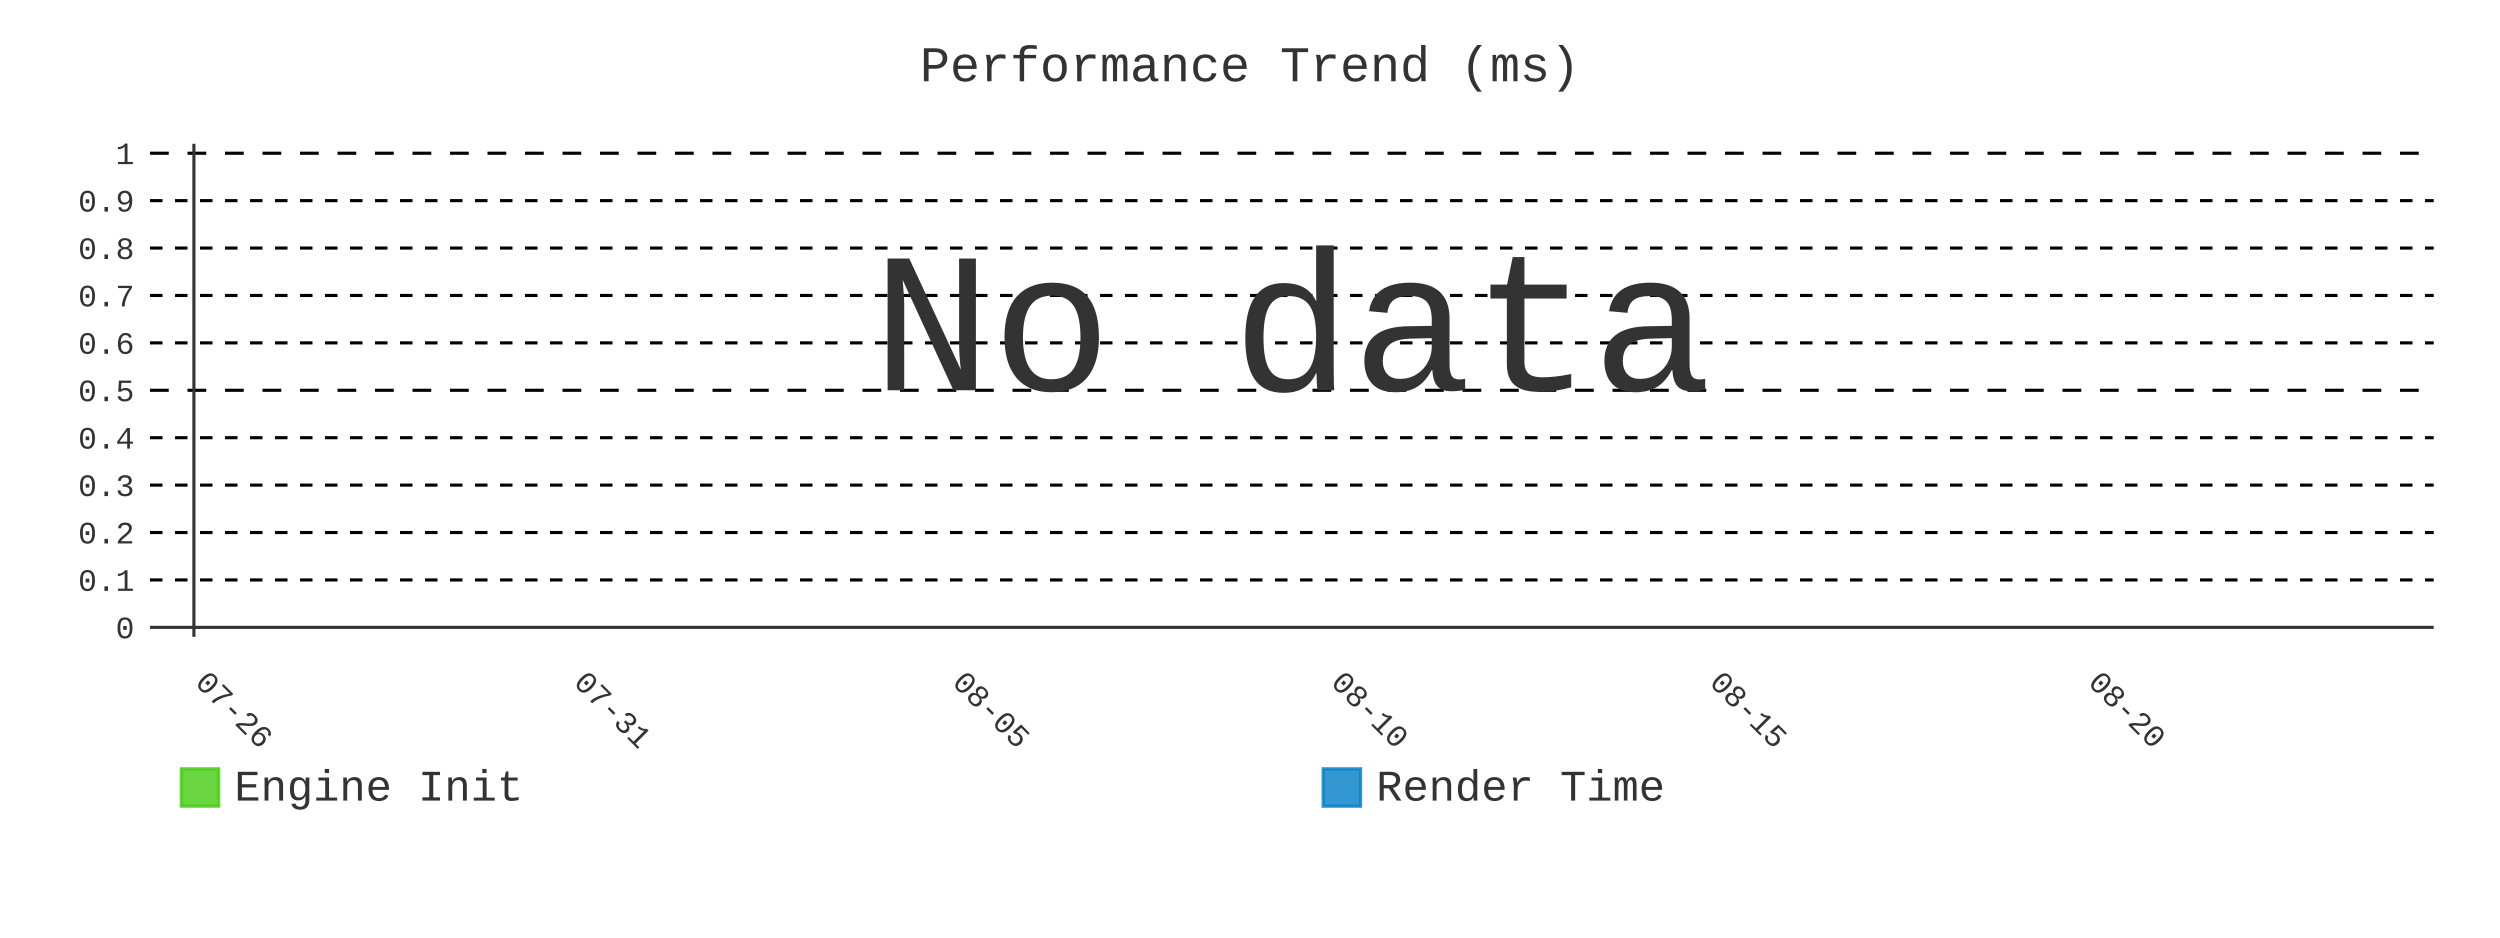
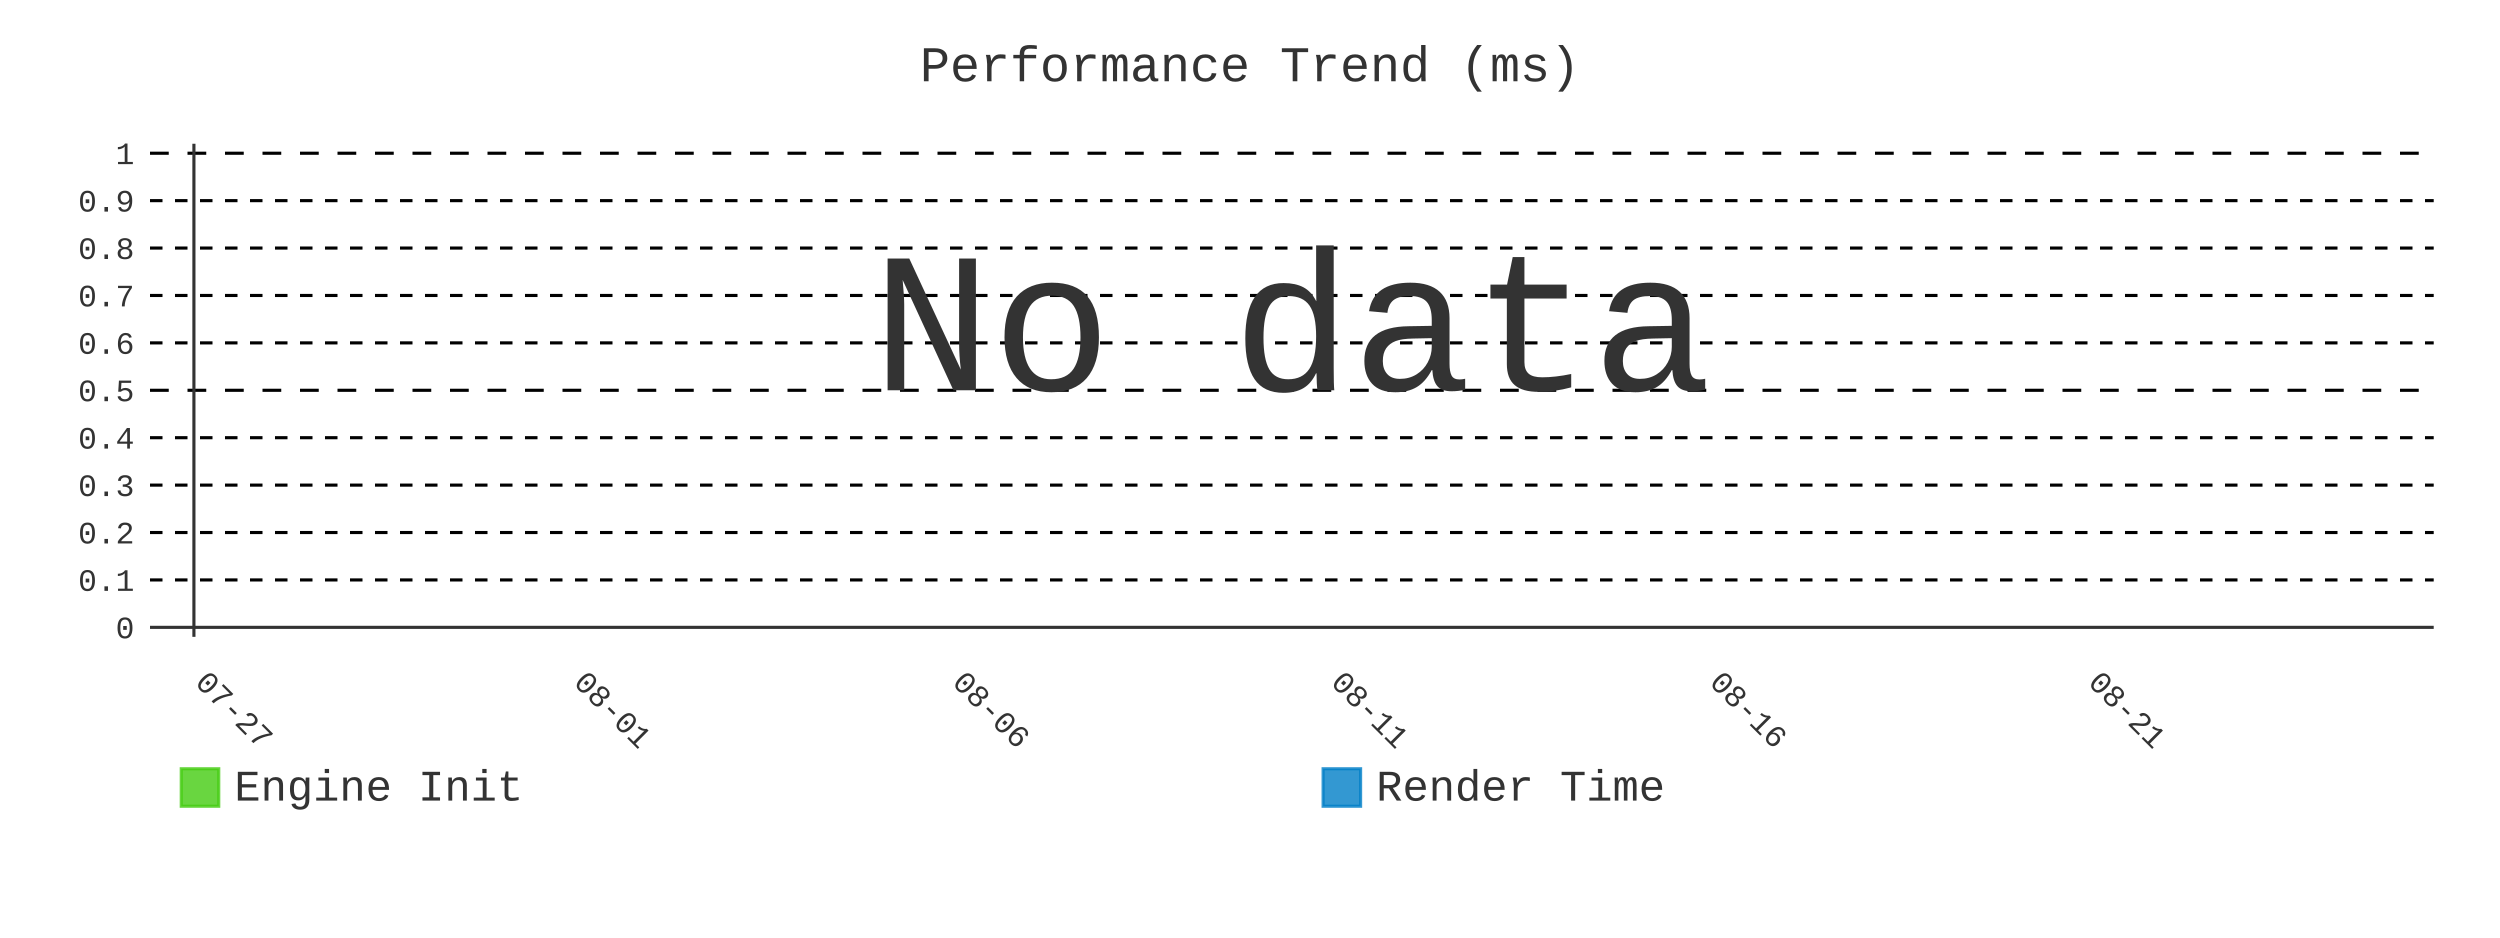
- <svg xmlns="http://www.w3.org/2000/svg" id="chart-d1a2b60f-ed7a-4b32-86ed-995f689b81d9" class="pygal-chart" viewBox="0 0 800 300">
+ <svg xmlns="http://www.w3.org/2000/svg" id="chart-aa39c015-259a-41ae-b2ee-5f7875535ccf" class="pygal-chart" viewBox="0 0 800 300">
  <defs>
-     <style type="text/css">#chart-d1a2b60f-ed7a-4b32-86ed-995f689b81d9{-webkit-user-select:none;-webkit-font-smoothing:antialiased;font-family:Consolas,"Liberation Mono",Menlo,Courier,monospace}#chart-d1a2b60f-ed7a-4b32-86ed-995f689b81d9 .title{font-family:Consolas,"Liberation Mono",Menlo,Courier,monospace;font-size:16px}#chart-d1a2b60f-ed7a-4b32-86ed-995f689b81d9 .legends .legend text{font-family:Consolas,"Liberation Mono",Menlo,Courier,monospace;font-size:14px}#chart-d1a2b60f-ed7a-4b32-86ed-995f689b81d9 .axis text{font-family:Consolas,"Liberation Mono",Menlo,Courier,monospace;font-size:10px}#chart-d1a2b60f-ed7a-4b32-86ed-995f689b81d9 .axis text.major{font-family:Consolas,"Liberation Mono",Menlo,Courier,monospace;font-size:10px}#chart-d1a2b60f-ed7a-4b32-86ed-995f689b81d9 .text-overlay text.value{font-family:Consolas,"Liberation Mono",Menlo,Courier,monospace;font-size:16px}#chart-d1a2b60f-ed7a-4b32-86ed-995f689b81d9 .text-overlay text.label{font-family:Consolas,"Liberation Mono",Menlo,Courier,monospace;font-size:10px}#chart-d1a2b60f-ed7a-4b32-86ed-995f689b81d9 .tooltip{font-family:Consolas,"Liberation Mono",Menlo,Courier,monospace;font-size:14px}#chart-d1a2b60f-ed7a-4b32-86ed-995f689b81d9 text.no_data{font-family:Consolas,"Liberation Mono",Menlo,Courier,monospace;font-size:64px}
- #chart-d1a2b60f-ed7a-4b32-86ed-995f689b81d9{background-color:transparent}#chart-d1a2b60f-ed7a-4b32-86ed-995f689b81d9 path,#chart-d1a2b60f-ed7a-4b32-86ed-995f689b81d9 line,#chart-d1a2b60f-ed7a-4b32-86ed-995f689b81d9 rect,#chart-d1a2b60f-ed7a-4b32-86ed-995f689b81d9 circle{-webkit-transition:400ms;-moz-transition:400ms;transition:400ms}#chart-d1a2b60f-ed7a-4b32-86ed-995f689b81d9 .graph &gt; .background{fill:transparent}#chart-d1a2b60f-ed7a-4b32-86ed-995f689b81d9 .plot &gt; .background{fill:transparent}#chart-d1a2b60f-ed7a-4b32-86ed-995f689b81d9 .graph{fill:#333}#chart-d1a2b60f-ed7a-4b32-86ed-995f689b81d9 text.no_data{fill:#333}#chart-d1a2b60f-ed7a-4b32-86ed-995f689b81d9 .title{fill:#333}#chart-d1a2b60f-ed7a-4b32-86ed-995f689b81d9 .legends .legend text{fill:#333}#chart-d1a2b60f-ed7a-4b32-86ed-995f689b81d9 .legends .legend:hover text{fill:#333}#chart-d1a2b60f-ed7a-4b32-86ed-995f689b81d9 .axis .line{stroke:#333}#chart-d1a2b60f-ed7a-4b32-86ed-995f689b81d9 .axis .guide.line{stroke:#666}#chart-d1a2b60f-ed7a-4b32-86ed-995f689b81d9 .axis .major.line{stroke:#333}#chart-d1a2b60f-ed7a-4b32-86ed-995f689b81d9 .axis text.major{fill:#333}#chart-d1a2b60f-ed7a-4b32-86ed-995f689b81d9 .axis.y .guides:hover .guide.line,#chart-d1a2b60f-ed7a-4b32-86ed-995f689b81d9 .line-graph .axis.x .guides:hover .guide.line,#chart-d1a2b60f-ed7a-4b32-86ed-995f689b81d9 .stackedline-graph .axis.x .guides:hover .guide.line,#chart-d1a2b60f-ed7a-4b32-86ed-995f689b81d9 .xy-graph .axis.x .guides:hover .guide.line{stroke:#333}#chart-d1a2b60f-ed7a-4b32-86ed-995f689b81d9 .axis .guides:hover text{fill:#333}#chart-d1a2b60f-ed7a-4b32-86ed-995f689b81d9 .reactive{fill-opacity:.8;stroke-opacity:.8;stroke-width:1}#chart-d1a2b60f-ed7a-4b32-86ed-995f689b81d9 .ci{stroke:#333}#chart-d1a2b60f-ed7a-4b32-86ed-995f689b81d9 .reactive.active,#chart-d1a2b60f-ed7a-4b32-86ed-995f689b81d9 .active .reactive{fill-opacity:.9;stroke-opacity:.9;stroke-width:4}#chart-d1a2b60f-ed7a-4b32-86ed-995f689b81d9 .ci .reactive.active{stroke-width:1.5}#chart-d1a2b60f-ed7a-4b32-86ed-995f689b81d9 .series text{fill:#333}#chart-d1a2b60f-ed7a-4b32-86ed-995f689b81d9 .tooltip rect{fill:transparent;stroke:#333;-webkit-transition:opacity 400ms;-moz-transition:opacity 400ms;transition:opacity 400ms}#chart-d1a2b60f-ed7a-4b32-86ed-995f689b81d9 .tooltip .label{fill:#333}#chart-d1a2b60f-ed7a-4b32-86ed-995f689b81d9 .tooltip .label{fill:#333}#chart-d1a2b60f-ed7a-4b32-86ed-995f689b81d9 .tooltip .legend{font-size:.8em;fill:#666}#chart-d1a2b60f-ed7a-4b32-86ed-995f689b81d9 .tooltip .x_label{font-size:.6em;fill:#333}#chart-d1a2b60f-ed7a-4b32-86ed-995f689b81d9 .tooltip .xlink{font-size:.5em;text-decoration:underline}#chart-d1a2b60f-ed7a-4b32-86ed-995f689b81d9 .tooltip .value{font-size:1.5em}#chart-d1a2b60f-ed7a-4b32-86ed-995f689b81d9 .bound{font-size:.5em}#chart-d1a2b60f-ed7a-4b32-86ed-995f689b81d9 .max-value{font-size:.75em;fill:#666}#chart-d1a2b60f-ed7a-4b32-86ed-995f689b81d9 .map-element{fill:transparent;stroke:#666 !important}#chart-d1a2b60f-ed7a-4b32-86ed-995f689b81d9 .map-element .reactive{fill-opacity:inherit;stroke-opacity:inherit}#chart-d1a2b60f-ed7a-4b32-86ed-995f689b81d9 .color-0,#chart-d1a2b60f-ed7a-4b32-86ed-995f689b81d9 .color-0 a:visited{stroke:#4c1;fill:#4c1}#chart-d1a2b60f-ed7a-4b32-86ed-995f689b81d9 .color-1,#chart-d1a2b60f-ed7a-4b32-86ed-995f689b81d9 .color-1 a:visited{stroke:#007ec6;fill:#007ec6}#chart-d1a2b60f-ed7a-4b32-86ed-995f689b81d9 .text-overlay .color-0 text{fill:black}#chart-d1a2b60f-ed7a-4b32-86ed-995f689b81d9 .text-overlay .color-1 text{fill:black}
- #chart-d1a2b60f-ed7a-4b32-86ed-995f689b81d9 text.no_data{text-anchor:middle}#chart-d1a2b60f-ed7a-4b32-86ed-995f689b81d9 .guide.line{fill:none}#chart-d1a2b60f-ed7a-4b32-86ed-995f689b81d9 .centered{text-anchor:middle}#chart-d1a2b60f-ed7a-4b32-86ed-995f689b81d9 .title{text-anchor:middle}#chart-d1a2b60f-ed7a-4b32-86ed-995f689b81d9 .legends .legend text{fill-opacity:1}#chart-d1a2b60f-ed7a-4b32-86ed-995f689b81d9 .axis.x text{text-anchor:middle}#chart-d1a2b60f-ed7a-4b32-86ed-995f689b81d9 .axis.x:not(.web) text[transform]{text-anchor:start}#chart-d1a2b60f-ed7a-4b32-86ed-995f689b81d9 .axis.x:not(.web) text[transform].backwards{text-anchor:end}#chart-d1a2b60f-ed7a-4b32-86ed-995f689b81d9 .axis.y text{text-anchor:end}#chart-d1a2b60f-ed7a-4b32-86ed-995f689b81d9 .axis.y text[transform].backwards{text-anchor:start}#chart-d1a2b60f-ed7a-4b32-86ed-995f689b81d9 .axis.y2 text{text-anchor:start}#chart-d1a2b60f-ed7a-4b32-86ed-995f689b81d9 .axis.y2 text[transform].backwards{text-anchor:end}#chart-d1a2b60f-ed7a-4b32-86ed-995f689b81d9 .axis .guide.line{stroke-dasharray:4,4;stroke:black}#chart-d1a2b60f-ed7a-4b32-86ed-995f689b81d9 .axis .major.guide.line{stroke-dasharray:6,6;stroke:black}#chart-d1a2b60f-ed7a-4b32-86ed-995f689b81d9 .horizontal .axis.y .guide.line,#chart-d1a2b60f-ed7a-4b32-86ed-995f689b81d9 .horizontal .axis.y2 .guide.line,#chart-d1a2b60f-ed7a-4b32-86ed-995f689b81d9 .vertical .axis.x .guide.line{opacity:0}#chart-d1a2b60f-ed7a-4b32-86ed-995f689b81d9 .horizontal .axis.always_show .guide.line,#chart-d1a2b60f-ed7a-4b32-86ed-995f689b81d9 .vertical .axis.always_show .guide.line{opacity:1 !important}#chart-d1a2b60f-ed7a-4b32-86ed-995f689b81d9 .axis.y .guides:hover .guide.line,#chart-d1a2b60f-ed7a-4b32-86ed-995f689b81d9 .axis.y2 .guides:hover .guide.line,#chart-d1a2b60f-ed7a-4b32-86ed-995f689b81d9 .axis.x .guides:hover .guide.line{opacity:1}#chart-d1a2b60f-ed7a-4b32-86ed-995f689b81d9 .axis .guides:hover text{opacity:1}#chart-d1a2b60f-ed7a-4b32-86ed-995f689b81d9 .nofill{fill:none}#chart-d1a2b60f-ed7a-4b32-86ed-995f689b81d9 .subtle-fill{fill-opacity:.2}#chart-d1a2b60f-ed7a-4b32-86ed-995f689b81d9 .dot{stroke-width:1px;fill-opacity:1;stroke-opacity:1}#chart-d1a2b60f-ed7a-4b32-86ed-995f689b81d9 .dot.active{stroke-width:5px}#chart-d1a2b60f-ed7a-4b32-86ed-995f689b81d9 .dot.negative{fill:transparent}#chart-d1a2b60f-ed7a-4b32-86ed-995f689b81d9 text,#chart-d1a2b60f-ed7a-4b32-86ed-995f689b81d9 tspan{stroke:none !important}#chart-d1a2b60f-ed7a-4b32-86ed-995f689b81d9 .series text.active{opacity:1}#chart-d1a2b60f-ed7a-4b32-86ed-995f689b81d9 .tooltip rect{fill-opacity:.95;stroke-width:.5}#chart-d1a2b60f-ed7a-4b32-86ed-995f689b81d9 .tooltip text{fill-opacity:1}#chart-d1a2b60f-ed7a-4b32-86ed-995f689b81d9 .showable{visibility:hidden}#chart-d1a2b60f-ed7a-4b32-86ed-995f689b81d9 .showable.shown{visibility:visible}#chart-d1a2b60f-ed7a-4b32-86ed-995f689b81d9 .gauge-background{fill:rgba(229,229,229,1);stroke:none}#chart-d1a2b60f-ed7a-4b32-86ed-995f689b81d9 .bg-lines{stroke:transparent;stroke-width:2px}</style>
+     <style type="text/css">#chart-aa39c015-259a-41ae-b2ee-5f7875535ccf{-webkit-user-select:none;-webkit-font-smoothing:antialiased;font-family:Consolas,"Liberation Mono",Menlo,Courier,monospace}#chart-aa39c015-259a-41ae-b2ee-5f7875535ccf .title{font-family:Consolas,"Liberation Mono",Menlo,Courier,monospace;font-size:16px}#chart-aa39c015-259a-41ae-b2ee-5f7875535ccf .legends .legend text{font-family:Consolas,"Liberation Mono",Menlo,Courier,monospace;font-size:14px}#chart-aa39c015-259a-41ae-b2ee-5f7875535ccf .axis text{font-family:Consolas,"Liberation Mono",Menlo,Courier,monospace;font-size:10px}#chart-aa39c015-259a-41ae-b2ee-5f7875535ccf .axis text.major{font-family:Consolas,"Liberation Mono",Menlo,Courier,monospace;font-size:10px}#chart-aa39c015-259a-41ae-b2ee-5f7875535ccf .text-overlay text.value{font-family:Consolas,"Liberation Mono",Menlo,Courier,monospace;font-size:16px}#chart-aa39c015-259a-41ae-b2ee-5f7875535ccf .text-overlay text.label{font-family:Consolas,"Liberation Mono",Menlo,Courier,monospace;font-size:10px}#chart-aa39c015-259a-41ae-b2ee-5f7875535ccf .tooltip{font-family:Consolas,"Liberation Mono",Menlo,Courier,monospace;font-size:14px}#chart-aa39c015-259a-41ae-b2ee-5f7875535ccf text.no_data{font-family:Consolas,"Liberation Mono",Menlo,Courier,monospace;font-size:64px}
+ #chart-aa39c015-259a-41ae-b2ee-5f7875535ccf{background-color:transparent}#chart-aa39c015-259a-41ae-b2ee-5f7875535ccf path,#chart-aa39c015-259a-41ae-b2ee-5f7875535ccf line,#chart-aa39c015-259a-41ae-b2ee-5f7875535ccf rect,#chart-aa39c015-259a-41ae-b2ee-5f7875535ccf circle{-webkit-transition:400ms;-moz-transition:400ms;transition:400ms}#chart-aa39c015-259a-41ae-b2ee-5f7875535ccf .graph &gt; .background{fill:transparent}#chart-aa39c015-259a-41ae-b2ee-5f7875535ccf .plot &gt; .background{fill:transparent}#chart-aa39c015-259a-41ae-b2ee-5f7875535ccf .graph{fill:#333}#chart-aa39c015-259a-41ae-b2ee-5f7875535ccf text.no_data{fill:#333}#chart-aa39c015-259a-41ae-b2ee-5f7875535ccf .title{fill:#333}#chart-aa39c015-259a-41ae-b2ee-5f7875535ccf .legends .legend text{fill:#333}#chart-aa39c015-259a-41ae-b2ee-5f7875535ccf .legends .legend:hover text{fill:#333}#chart-aa39c015-259a-41ae-b2ee-5f7875535ccf .axis .line{stroke:#333}#chart-aa39c015-259a-41ae-b2ee-5f7875535ccf .axis .guide.line{stroke:#666}#chart-aa39c015-259a-41ae-b2ee-5f7875535ccf .axis .major.line{stroke:#333}#chart-aa39c015-259a-41ae-b2ee-5f7875535ccf .axis text.major{fill:#333}#chart-aa39c015-259a-41ae-b2ee-5f7875535ccf .axis.y .guides:hover .guide.line,#chart-aa39c015-259a-41ae-b2ee-5f7875535ccf .line-graph .axis.x .guides:hover .guide.line,#chart-aa39c015-259a-41ae-b2ee-5f7875535ccf .stackedline-graph .axis.x .guides:hover .guide.line,#chart-aa39c015-259a-41ae-b2ee-5f7875535ccf .xy-graph .axis.x .guides:hover .guide.line{stroke:#333}#chart-aa39c015-259a-41ae-b2ee-5f7875535ccf .axis .guides:hover text{fill:#333}#chart-aa39c015-259a-41ae-b2ee-5f7875535ccf .reactive{fill-opacity:.8;stroke-opacity:.8;stroke-width:1}#chart-aa39c015-259a-41ae-b2ee-5f7875535ccf .ci{stroke:#333}#chart-aa39c015-259a-41ae-b2ee-5f7875535ccf .reactive.active,#chart-aa39c015-259a-41ae-b2ee-5f7875535ccf .active .reactive{fill-opacity:.9;stroke-opacity:.9;stroke-width:4}#chart-aa39c015-259a-41ae-b2ee-5f7875535ccf .ci .reactive.active{stroke-width:1.5}#chart-aa39c015-259a-41ae-b2ee-5f7875535ccf .series text{fill:#333}#chart-aa39c015-259a-41ae-b2ee-5f7875535ccf .tooltip rect{fill:transparent;stroke:#333;-webkit-transition:opacity 400ms;-moz-transition:opacity 400ms;transition:opacity 400ms}#chart-aa39c015-259a-41ae-b2ee-5f7875535ccf .tooltip .label{fill:#333}#chart-aa39c015-259a-41ae-b2ee-5f7875535ccf .tooltip .label{fill:#333}#chart-aa39c015-259a-41ae-b2ee-5f7875535ccf .tooltip .legend{font-size:.8em;fill:#666}#chart-aa39c015-259a-41ae-b2ee-5f7875535ccf .tooltip .x_label{font-size:.6em;fill:#333}#chart-aa39c015-259a-41ae-b2ee-5f7875535ccf .tooltip .xlink{font-size:.5em;text-decoration:underline}#chart-aa39c015-259a-41ae-b2ee-5f7875535ccf .tooltip .value{font-size:1.5em}#chart-aa39c015-259a-41ae-b2ee-5f7875535ccf .bound{font-size:.5em}#chart-aa39c015-259a-41ae-b2ee-5f7875535ccf .max-value{font-size:.75em;fill:#666}#chart-aa39c015-259a-41ae-b2ee-5f7875535ccf .map-element{fill:transparent;stroke:#666 !important}#chart-aa39c015-259a-41ae-b2ee-5f7875535ccf .map-element .reactive{fill-opacity:inherit;stroke-opacity:inherit}#chart-aa39c015-259a-41ae-b2ee-5f7875535ccf .color-0,#chart-aa39c015-259a-41ae-b2ee-5f7875535ccf .color-0 a:visited{stroke:#4c1;fill:#4c1}#chart-aa39c015-259a-41ae-b2ee-5f7875535ccf .color-1,#chart-aa39c015-259a-41ae-b2ee-5f7875535ccf .color-1 a:visited{stroke:#007ec6;fill:#007ec6}#chart-aa39c015-259a-41ae-b2ee-5f7875535ccf .text-overlay .color-0 text{fill:black}#chart-aa39c015-259a-41ae-b2ee-5f7875535ccf .text-overlay .color-1 text{fill:black}
+ #chart-aa39c015-259a-41ae-b2ee-5f7875535ccf text.no_data{text-anchor:middle}#chart-aa39c015-259a-41ae-b2ee-5f7875535ccf .guide.line{fill:none}#chart-aa39c015-259a-41ae-b2ee-5f7875535ccf .centered{text-anchor:middle}#chart-aa39c015-259a-41ae-b2ee-5f7875535ccf .title{text-anchor:middle}#chart-aa39c015-259a-41ae-b2ee-5f7875535ccf .legends .legend text{fill-opacity:1}#chart-aa39c015-259a-41ae-b2ee-5f7875535ccf .axis.x text{text-anchor:middle}#chart-aa39c015-259a-41ae-b2ee-5f7875535ccf .axis.x:not(.web) text[transform]{text-anchor:start}#chart-aa39c015-259a-41ae-b2ee-5f7875535ccf .axis.x:not(.web) text[transform].backwards{text-anchor:end}#chart-aa39c015-259a-41ae-b2ee-5f7875535ccf .axis.y text{text-anchor:end}#chart-aa39c015-259a-41ae-b2ee-5f7875535ccf .axis.y text[transform].backwards{text-anchor:start}#chart-aa39c015-259a-41ae-b2ee-5f7875535ccf .axis.y2 text{text-anchor:start}#chart-aa39c015-259a-41ae-b2ee-5f7875535ccf .axis.y2 text[transform].backwards{text-anchor:end}#chart-aa39c015-259a-41ae-b2ee-5f7875535ccf .axis .guide.line{stroke-dasharray:4,4;stroke:black}#chart-aa39c015-259a-41ae-b2ee-5f7875535ccf .axis .major.guide.line{stroke-dasharray:6,6;stroke:black}#chart-aa39c015-259a-41ae-b2ee-5f7875535ccf .horizontal .axis.y .guide.line,#chart-aa39c015-259a-41ae-b2ee-5f7875535ccf .horizontal .axis.y2 .guide.line,#chart-aa39c015-259a-41ae-b2ee-5f7875535ccf .vertical .axis.x .guide.line{opacity:0}#chart-aa39c015-259a-41ae-b2ee-5f7875535ccf .horizontal .axis.always_show .guide.line,#chart-aa39c015-259a-41ae-b2ee-5f7875535ccf .vertical .axis.always_show .guide.line{opacity:1 !important}#chart-aa39c015-259a-41ae-b2ee-5f7875535ccf .axis.y .guides:hover .guide.line,#chart-aa39c015-259a-41ae-b2ee-5f7875535ccf .axis.y2 .guides:hover .guide.line,#chart-aa39c015-259a-41ae-b2ee-5f7875535ccf .axis.x .guides:hover .guide.line{opacity:1}#chart-aa39c015-259a-41ae-b2ee-5f7875535ccf .axis .guides:hover text{opacity:1}#chart-aa39c015-259a-41ae-b2ee-5f7875535ccf .nofill{fill:none}#chart-aa39c015-259a-41ae-b2ee-5f7875535ccf .subtle-fill{fill-opacity:.2}#chart-aa39c015-259a-41ae-b2ee-5f7875535ccf .dot{stroke-width:1px;fill-opacity:1;stroke-opacity:1}#chart-aa39c015-259a-41ae-b2ee-5f7875535ccf .dot.active{stroke-width:5px}#chart-aa39c015-259a-41ae-b2ee-5f7875535ccf .dot.negative{fill:transparent}#chart-aa39c015-259a-41ae-b2ee-5f7875535ccf text,#chart-aa39c015-259a-41ae-b2ee-5f7875535ccf tspan{stroke:none !important}#chart-aa39c015-259a-41ae-b2ee-5f7875535ccf .series text.active{opacity:1}#chart-aa39c015-259a-41ae-b2ee-5f7875535ccf .tooltip rect{fill-opacity:.95;stroke-width:.5}#chart-aa39c015-259a-41ae-b2ee-5f7875535ccf .tooltip text{fill-opacity:1}#chart-aa39c015-259a-41ae-b2ee-5f7875535ccf .showable{visibility:hidden}#chart-aa39c015-259a-41ae-b2ee-5f7875535ccf .showable.shown{visibility:visible}#chart-aa39c015-259a-41ae-b2ee-5f7875535ccf .gauge-background{fill:rgba(229,229,229,1);stroke:none}#chart-aa39c015-259a-41ae-b2ee-5f7875535ccf .bg-lines{stroke:transparent;stroke-width:2px}</style>
  </defs>
  <g class="graph line-graph vertical">
    <rect x="0" y="0" width="800" height="300" class="background" />
    <g transform="translate(48, 46)" class="plot">
      <rect x="0" y="0" width="730.787" height="157.787" class="background" />
      <g class="axis y always_show">
        <g class="guides">
          <path d="M0 154.752 h730.787" class="axis major line" />
          <text x="-5" y="158.252" class="major">0</text>
        </g>
        <g class="guides">
          <path d="M0 139.581 h730.787" class="guide line" />
          <text x="-5" y="143.081" class="">0.1</text>
        </g>
        <g class="guides">
          <path d="M0 124.409 h730.787" class="guide line" />
          <text x="-5" y="127.909" class="">0.2</text>
        </g>
        <g class="guides">
          <path d="M0 109.237 h730.787" class="guide line" />
          <text x="-5" y="112.737" class="">0.3</text>
        </g>
        <g class="guides">
          <path d="M0 94.065 h730.787" class="guide line" />
          <text x="-5" y="97.565" class="">0.4</text>
        </g>
        <g class="guides">
          <path d="M0 78.893 h730.787" class="major guide line" />
          <text x="-5" y="82.393" class="major">0.5</text>
        </g>
        <g class="guides">
          <path d="M0 63.722 h730.787" class="guide line" />
          <text x="-5" y="67.222" class="">0.6</text>
        </g>
        <g class="guides">
          <path d="M0 48.55 h730.787" class="guide line" />
          <text x="-5" y="52.05" class="">0.7</text>
        </g>
        <g class="guides">
          <path d="M0 33.378 h730.787" class="guide line" />
          <text x="-5" y="36.878" class="">0.8</text>
        </g>
        <g class="guides">
          <path d="M0 18.206 h730.787" class="guide line" />
          <text x="-5" y="21.706" class="">0.9</text>
        </g>
        <g class="guides">
          <path d="M0 3.034 h730.787" class="major guide line" />
          <text x="-5" y="6.534" class="major">1</text>
        </g>
      </g>
      <g class="axis x">
        <g class="guides">
          <path d="M14.054 0 v157.787" class="major line" />
-           <text x="14.054" y="172.787" class="major" transform="rotate(45 14.05359 172.7868)">07-26</text>
+           <text x="14.054" y="172.787" class="major" transform="rotate(45 14.05359 172.7868)">07-27</text>
        </g>
        <g class="guides">
          <path d="M135.205 0 v157.787" class="major guide line" />
-           <text x="135.205" y="172.787" class="major" transform="rotate(45 135.2052 172.7868)">07-31</text>
+           <text x="135.205" y="172.787" class="major" transform="rotate(45 135.2052 172.7868)">08-01</text>
        </g>
        <g class="guides">
          <path d="M256.357 0 v157.787" class="major guide line" />
-           <text x="256.357" y="172.787" class="major" transform="rotate(45 256.3569 172.7868)">08-05</text>
+           <text x="256.357" y="172.787" class="major" transform="rotate(45 256.3569 172.7868)">08-06</text>
        </g>
        <g class="guides">
          <path d="M377.509 0 v157.787" class="major guide line" />
-           <text x="377.509" y="172.787" class="major" transform="rotate(45 377.5086 172.7868)">08-10</text>
+           <text x="377.509" y="172.787" class="major" transform="rotate(45 377.5086 172.7868)">08-11</text>
        </g>
        <g class="guides">
          <path d="M498.66 0 v157.787" class="major guide line" />
-           <text x="498.66" y="172.787" class="major" transform="rotate(45 498.6602 172.7868)">08-15</text>
+           <text x="498.66" y="172.787" class="major" transform="rotate(45 498.6602 172.7868)">08-16</text>
        </g>
        <g class="guides">
          <path d="M619.812 0 v157.787" class="major guide line" />
-           <text x="619.812" y="172.787" class="major" transform="rotate(45 619.8119 172.7868)">08-20</text>
+           <text x="619.812" y="172.787" class="major" transform="rotate(45 619.8119 172.7868)">08-21</text>
        </g>
      </g>
    </g>
    <g class="titles">
      <text x="400.0" y="26" class="title plot_title">Performance Trend (ms)</text>
    </g>
    <g transform="translate(48, 46)" class="plot overlay" />
    <g transform="translate(48, 46)" class="plot text-overlay">
      <text x="365.393" y="78.893" class="no_data">No data</text>
    </g>
    <g transform="translate(48, 46)" class="plot tooltip-overlay">
      <g transform="translate(0 0)" style="opacity: 0" class="tooltip">
        <rect rx="0" ry="0" width="0" height="0" class="tooltip-box" />
        <g class="text" />
      </g>
    </g>
    <g transform="translate(58, 245)" class="legends">
      <g id="activate-serie-0" class="legend reactive activate-serie">
        <rect x="0.0" y="1.0" width="12" height="12" class="color-0 reactive" />
        <text x="17.0" y="11.2">Engine Init</text>
      </g>
      <g id="activate-serie-1" class="legend reactive activate-serie">
        <rect x="365.393" y="1.0" width="12" height="12" class="color-1 reactive" />
        <text x="382.393" y="11.2">Render Time</text>
      </g>
    </g>
  </g>
</svg>
